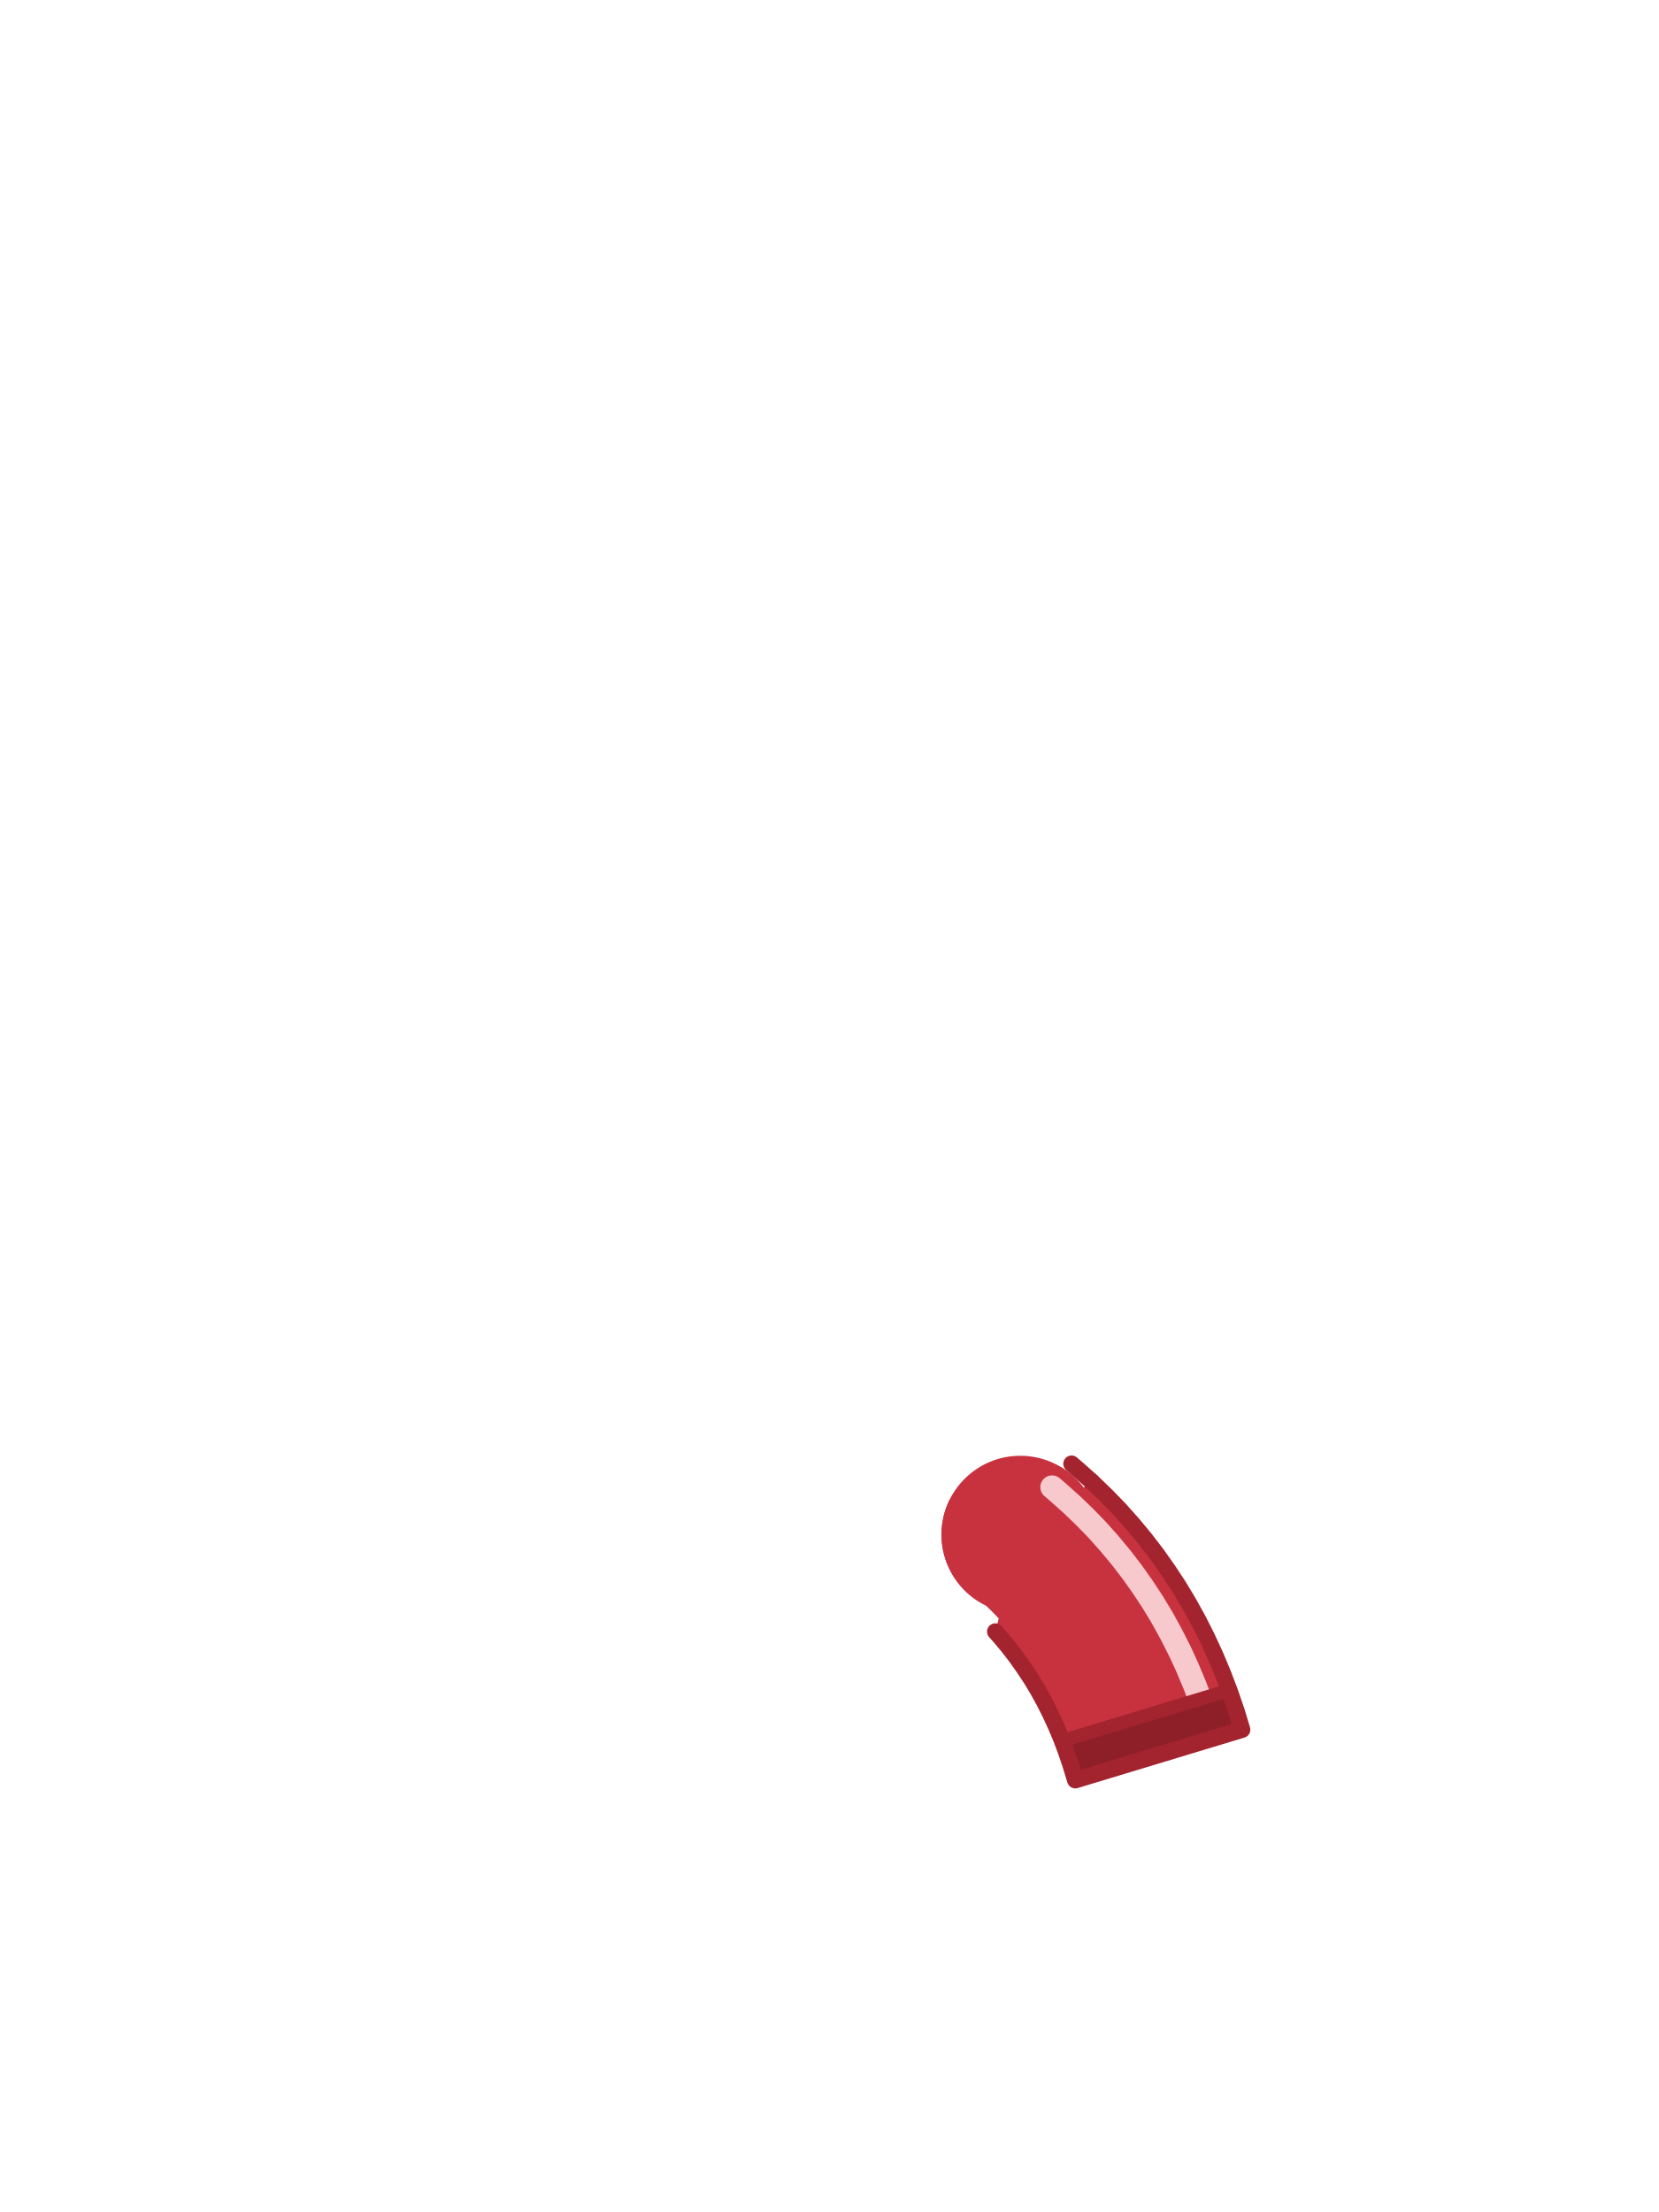
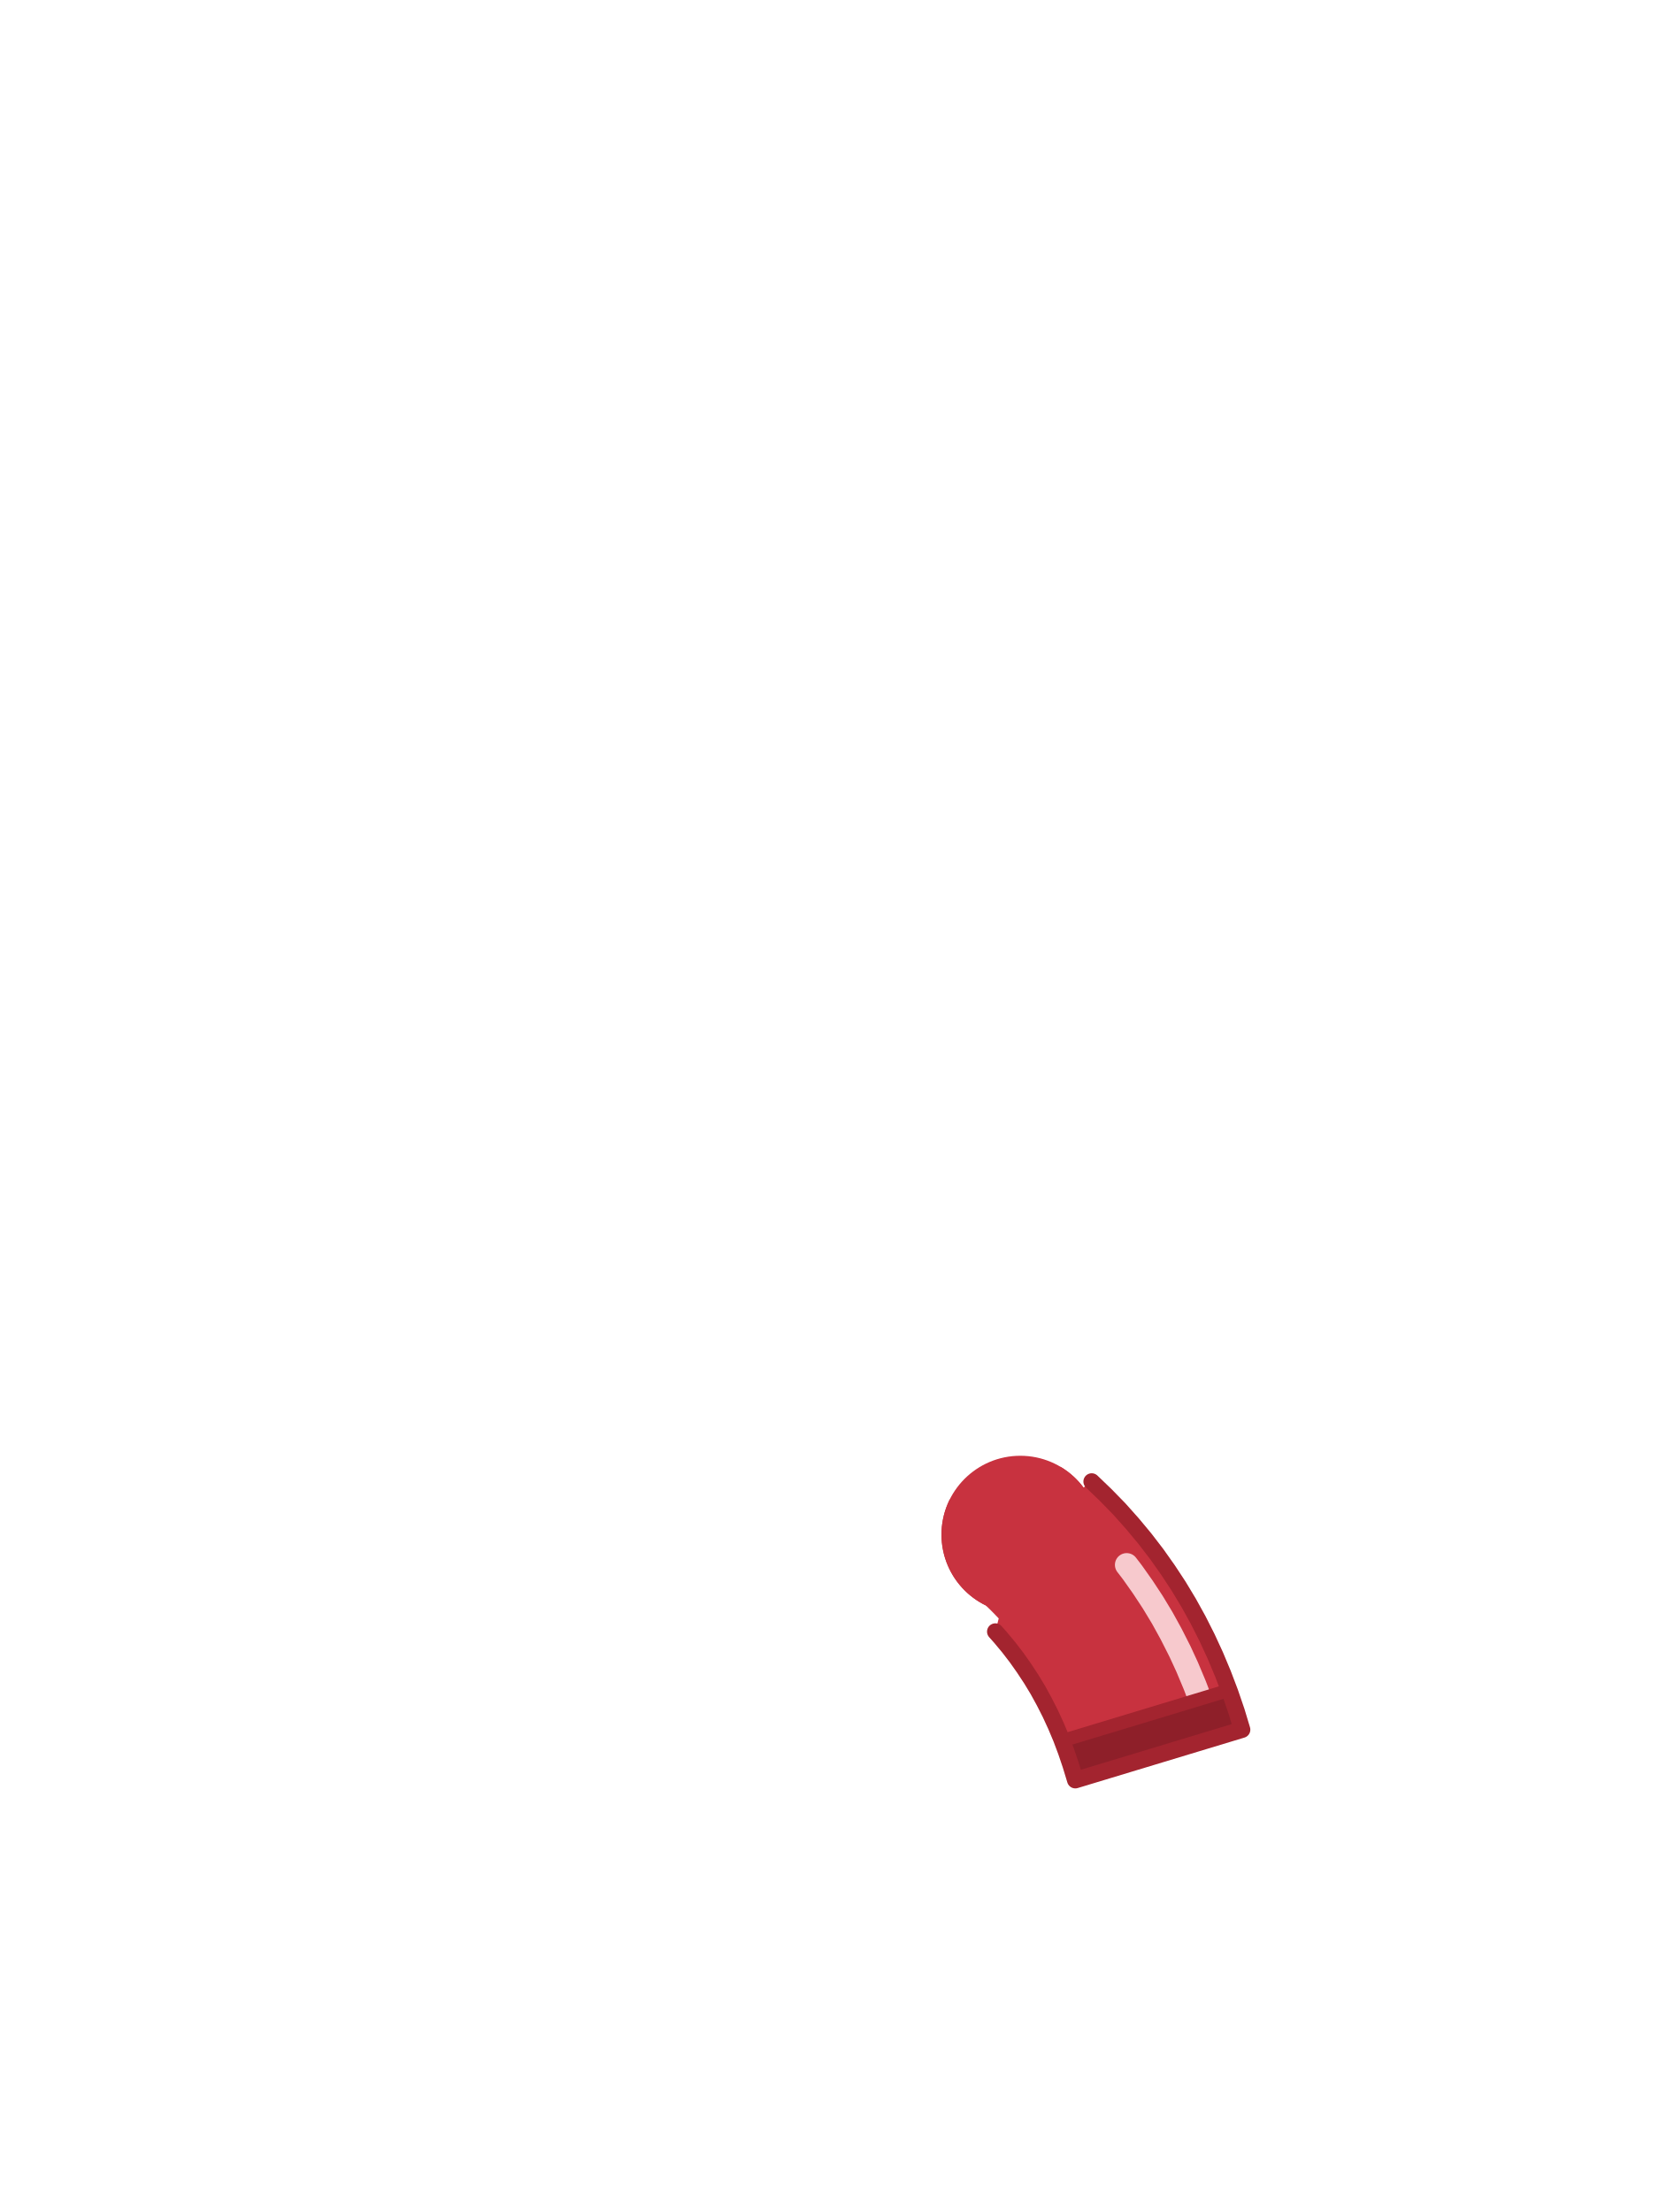
<svg xmlns="http://www.w3.org/2000/svg" viewBox="0 0 240 320">
  <circle cx="147.6" cy="222" r="11.4" fill="#C8323F" />
  <path d="M 152.90 212.42 L 153.43 212.20 L 153.46 212.22 L 153.52 212.26 L 153.58 212.29 L 153.64 212.33 L 153.70 212.37 L 153.76 212.41 L 153.82 212.44 L 153.88 212.48 L 153.93 212.52 L 153.99 212.56 L 154.05 212.60 L 154.11 212.64 L 154.16 212.68 L 154.22 212.72 L 154.28 212.76 L 154.33 212.80 L 154.39 212.84 L 154.45 212.89 L 154.50 212.93 L 154.56 212.97 L 154.61 213.01 L 154.67 213.06 L 154.72 213.10 L 154.78 213.14 L 154.83 213.19 L 154.89 213.23 L 154.94 213.28 L 154.99 213.32 L 155.05 213.37 L 155.10 213.41 L 155.15 213.46 L 155.20 213.51 L 155.26 213.55 L 155.31 213.60 L 155.36 213.65 L 155.41 213.70 L 155.46 213.74 L 155.51 213.79 L 155.56 213.84 L 155.61 213.89 L 155.66 213.94 L 155.71 213.99 L 155.76 214.04 L 155.81 214.09 L 155.86 214.14 L 155.90 214.19 L 155.95 214.24 L 156.00 214.29 L 156.05 214.34 L 156.09 214.40 L 156.14 214.45 L 156.19 214.50 L 156.23 214.55 L 156.28 214.61 L 156.32 214.66 L 156.37 214.71 L 156.41 214.77 L 156.46 214.82 L 156.50 214.88 L 156.54 214.93 L 156.59 214.99 L 156.63 215.04 L 156.67 215.10 L 156.71 215.15 L 156.75 215.20 L 157.93 214.33 L 159.94 216.26 L 161.92 218.29 L 163.82 220.42 L 165.60 222.56 L 167.33 224.81 L 168.95 227.10 L 170.49 229.44 L 171.96 231.88 L 173.33 234.36 L 174.61 236.89 L 175.81 239.49 L 176.92 242.14 L 177.95 244.85 L 178.89 247.60 L 179.68 250.22 L 155.56 257.52 L 154.89 255.32 L 154.23 253.37 L 153.52 251.48 L 152.75 249.65 L 151.93 247.87 L 151.05 246.14 L 150.14 244.48 L 149.17 242.88 L 148.13 241.30 L 147.05 239.77 L 145.92 238.30 L 144.72 236.86 L 143.99 236.04 L 144.48 234.13 L 144.42 234.07 L 144.00 233.63 L 143.58 233.20 L 143.16 232.78 L 142.72 232.36 L 142.61 232.25 L 142.60 232.24 L 142.54 232.21 L 142.47 232.18 L 142.41 232.15 L 142.35 232.12 L 142.29 232.09 L 142.23 232.05 L 142.16 232.02 L 142.10 231.99 L 142.04 231.95 L 141.98 231.92 L 141.92 231.88 L 141.86 231.85 L 141.80 231.81 L 141.74 231.78 L 141.68 231.74 L 141.62 231.71 L 141.56 231.67 L 141.50 231.63 L 141.44 231.59 L 141.38 231.56 L 141.32 231.52 L 141.27 231.48 L 141.21 231.44 L 141.15 231.40 L 141.09 231.36 L 141.04 231.32 L 140.98 231.28 L 140.92 231.24 L 140.87 231.20 L 140.81 231.16 L 140.75 231.11 L 140.70 231.07 L 140.64 231.03 L 140.59 230.99 L 140.53 230.94 L 140.48 230.90 L 140.42 230.86 L 140.37 230.81 L 140.31 230.77 L 140.26 230.72 L 140.21 230.68 L 140.15 230.63 L 140.10 230.59 L 140.05 230.54 L 140.00 230.49 L 139.94 230.45 L 139.89 230.40 L 139.84 230.35 L 139.79 230.30 L 139.74 230.26 L 139.69 230.21 L 139.64 230.16 L 139.59 230.11 L 139.54 230.06 L 139.49 230.01 L 139.44 229.96 L 139.39 229.91 L 139.34 229.86 L 139.30 229.81 L 139.25 229.76 L 139.20 229.71 L 139.15 229.66 L 139.11 229.60 L 139.06 229.55 L 139.01 229.50 L 138.97 229.45 L 138.92 229.39 L 138.88 229.34 L 138.83 229.29 L 138.79 229.23 L 138.74 229.18 L 138.70 229.12 L 138.66 229.07 L 138.61 229.01 L 138.57 228.96 L 138.53 228.90 L 138.49 228.85 L 138.44 228.79 L 138.40 228.73 L 138.36 228.68 L 138.32 228.62 L 138.28 228.56 L 138.24 228.51 L 138.20 228.45 L 138.16 228.39 L 138.12 228.33 L 138.08 228.28 L 138.04 228.22 L 138.01 228.16 L 137.97 228.10 L 137.93 228.04 L 137.89 227.98 L 137.86 227.92 L 137.82 227.86 L 137.79 227.80 L 137.75 227.74 L 137.72 227.68 L 137.68 227.62 L 137.65 227.56 L 137.61 227.50 L 137.58 227.44 L 137.55 227.37 L 137.51 227.31 L 137.48 227.25 L 137.45 227.19 L 137.42 227.13 L 137.39 227.06 L 137.36 227.00 L 137.32 226.94 L 137.29 226.87 L 137.26 226.81 L 137.24 226.75 L 137.21 226.68 L 137.18 226.62 L 137.15 226.56 L 137.12 226.49 L 137.09 226.43 L 137.07 226.36 L 137.04 226.30 L 137.02 226.23 L 136.99 226.17 L 136.96 226.10 L 136.94 226.04 L 136.91 225.97 L 136.89 225.91 L 136.87 225.84 L 136.84 225.77 L 136.82 225.71 L 136.80 225.64 L 136.78 225.58 L 136.75 225.51 L 136.73 225.44 L 136.71 225.38 L 136.69 225.31 L 136.67 225.24 L 136.65 225.18 L 136.63 225.11 L 136.61 225.04 L 136.59 224.97 L 136.58 224.91 L 136.56 224.84 L 136.54 224.77 L 136.52 224.70 L 136.51 224.63 L 136.49 224.57 L 136.48 224.50 L 136.46 224.43 L 136.45 224.36 L 136.43 224.29 L 136.42 224.22 L 136.41 224.16 L 136.39 224.09 L 136.38 224.02 L 136.37 223.95 L 136.36 223.88 L 136.34 223.81 L 136.33 223.74 L 136.32 223.67 L 136.31 223.60 L 136.30 223.53 L 136.29 223.46 L 136.29 223.40 L 136.28 223.33 L 136.27 223.26 L 136.26 223.19 L 136.25 223.12 L 136.25 223.05 L 136.24 222.98 L 136.24 222.91 L 136.23 222.84 L 136.23 222.77 L 136.22 222.70 L 136.22 222.63 L 136.21 222.56 L 136.21 222.49 L 136.21 222.42 L 136.21 222.35 L 136.20 222.28 L 136.20 222.21 L 136.20 222.14 L 136.20 222.07 L 136.20 222.00 L 136.20 221.93 L 136.20 221.86 L 136.20 221.79 L 136.20 221.72 L 136.21 221.65 L 136.21 221.58 L 136.21 221.51 L 136.21 221.44 L 136.22 221.37 L 136.22 221.30 L 136.23 221.23 L 136.23 221.16 L 136.24 221.09 L 136.24 221.02 L 136.25 220.95 L 136.25 220.88 L 136.26 220.81 L 136.27 220.74 L 136.28 220.67 L 136.29 220.60 L 136.29 220.54 L 136.30 220.47 L 136.31 220.40 L 136.32 220.33 L 136.33 220.26 L 136.34 220.19 L 136.36 220.12 L 136.37 220.05 L 136.38 219.98 L 136.39 219.91 L 136.41 219.84 L 136.42 219.78 L 136.43 219.71 L 136.45 219.64 L 136.46 219.57 L 136.48 219.50 L 136.49 219.43 L 136.51 219.37 L 136.52 219.30 L 136.54 219.23 L 136.56 219.16 L 136.58 219.09 L 136.59 219.03 L 136.61 218.96 L 136.63 218.89 L 136.65 218.82 L 136.67 218.76 L 136.69 218.69 L 136.71 218.62 L 136.73 218.56 L 136.75 218.49 L 136.78 218.42 L 136.80 218.36 L 136.82 218.29 L 136.84 218.23 L 136.87 218.16 L 136.89 218.09 L 136.91 218.03 L 136.94 217.96 L 136.96 217.90 L 136.99 217.83 L 137.02 217.77 L 137.04 217.70 L 137.07 217.64 L 137.09 217.57 L 137.12 217.51 L 137.15 217.44 L 137.18 217.38 L 137.21 217.32 L 137.24 217.25 L 137.26 217.19 L 137.29 217.13 L 137.32 217.06 L 137.36 217.00 L 137.39 216.94 L 137.40 216.92 L 137.96 216.80 L 138.09 216.58 L 138.22 216.35 L 138.36 216.12 L 138.51 215.89 L 138.66 215.67 L 138.82 215.45 L 138.98 215.24 L 139.15 215.03 L 139.33 214.83 L 139.51 214.63 L 139.69 214.43 L 139.88 214.24 L 140.07 214.05 L 140.27 213.87 L 140.47 213.69 L 140.68 213.52 L 140.89 213.35 L 141.10 213.19 L 141.32 213.03 L 141.54 212.88 L 141.77 212.73 L 141.99 212.59 L 142.23 212.46 L 142.46 212.33 L 142.70 212.21 L 142.94 212.09 L 143.19 211.98 L 143.44 211.87 L 143.69 211.77 L 143.94 211.68 L 144.19 211.59 L 144.45 211.51 L 144.71 211.44 L 144.97 211.37 L 145.23 211.31 L 145.49 211.25 L 145.76 211.21 L 146.02 211.16 L 146.29 211.13 L 146.55 211.10 L 146.82 211.08 L 147.09 211.06 L 147.36 211.05 L 147.63 211.05 L 147.90 211.05 L 148.17 211.06 L 148.43 211.08 L 148.70 211.11 L 148.97 211.14 L 149.23 211.17 L 149.50 211.22 L 149.76 211.27 L 150.03 211.32 L 150.29 211.38 L 150.55 211.45 L 150.81 211.53 L 151.06 211.61 L 151.32 211.70 L 151.57 211.79 L 151.82 211.89 L 152.06 212.00 L 152.31 212.11 L 152.55 212.23 L 152.79 212.36 Z M 157.28 215.98 L 157.27 215.96 L 157.28 215.98 Z" fill="#C8323F" />
-   <path d="M152.2,215.14l0.74,0.63l0.12,0.11l1.77,1.58l0.22,0.2l1.7,1.63l0.19,0.19l1.64,1.68l0.25,0.27l1.56,1.75l0.18,0.21l1.49,1.79l0.2,0.25l1.43,1.86l0.2,0.27l1.35,1.91l0.15,0.22l1.29,1.96l0.17,0.27l1.22,2.02l0.16,0.28l1.14,2.07l0.13,0.25l1.08,2.13l0.14,0.28l1.01,2.19l0.11,0.26l0.94,2.24l0.11,0.27l0.43,1.13" fill="none" stroke="#F7C9CD" stroke-width="3.4" stroke-linecap="round" />
-   <path d="M 177.82 244.51 L 177.95 244.85 L 178.89 247.60 L 179.68 250.22 L 165.60 254.48 L 155.56 257.52 L 154.89 255.32 L 154.23 253.37 L 153.65 251.83 Z" fill="#8E1F29" />
-   <path d="M177.63,244.57l-23.79,7.2" fill="none" stroke="#A3242F" stroke-width="1.92" stroke-linecap="round" />
+   <path d="M 162.99 226.38 L 163.69 227.29 L 163.89 227.56 L 165.24 229.47 L 165.39 229.69 L 166.68 231.65 L 166.85 231.92 L 168.07 233.94 L 168.23 234.22 L 169.37 236.29 L 169.50 236.54 L 170.58 238.67 L 170.72 238.95 L 171.73 241.14 L 171.84 241.40 L 172.78 243.64 L 172.89 243.91 L 173.32 245.04" fill="none" stroke="#F7C9CD" stroke-width="3.4" stroke-linecap="round" />
+   <path d="M 153.65 251.83 L 177.82 244.51 L 177.95 244.85 L 178.89 247.60 L 179.68 250.22 L 165.60 254.48 L 155.56 257.52 L 154.89 255.32 L 154.23 253.37 Z" fill="#8E1F29" />
+   <path d="M 177.63 244.57 L 153.84 251.77" fill="none" stroke="#A3242F" stroke-width="1.92" stroke-linecap="round" />
  <path d="M157.93,214.33l2.01,1.93l1.98,2.03l1.9,2.13l1.78,2.14l1.73,2.25l1.62,2.29l1.54,2.34l1.47,2.44l1.37,2.48l1.28,2.53l1.2,2.6l1.11,2.65l1.03,2.71l0.94,2.75l0.79,2.62l-24.12,7.3l-0.67,-2.2l-0.66,-1.95l-0.71,-1.89l-0.77,-1.83l-0.82,-1.78l-0.88,-1.73l-0.91,-1.66l-0.97,-1.6l-1.04,-1.58l-1.08,-1.53l-1.13,-1.47l-1.2,-1.44l-0.73,-0.82" fill="none" stroke="#A3242F" stroke-width="2.4" stroke-linecap="round" stroke-linejoin="round" />
-   <path d="M155.02,211.76l0.84,0.72l2.07,1.85" fill="none" stroke="#A3242F" stroke-width="2.4" stroke-linecap="round" stroke-linejoin="round" />
</svg>
